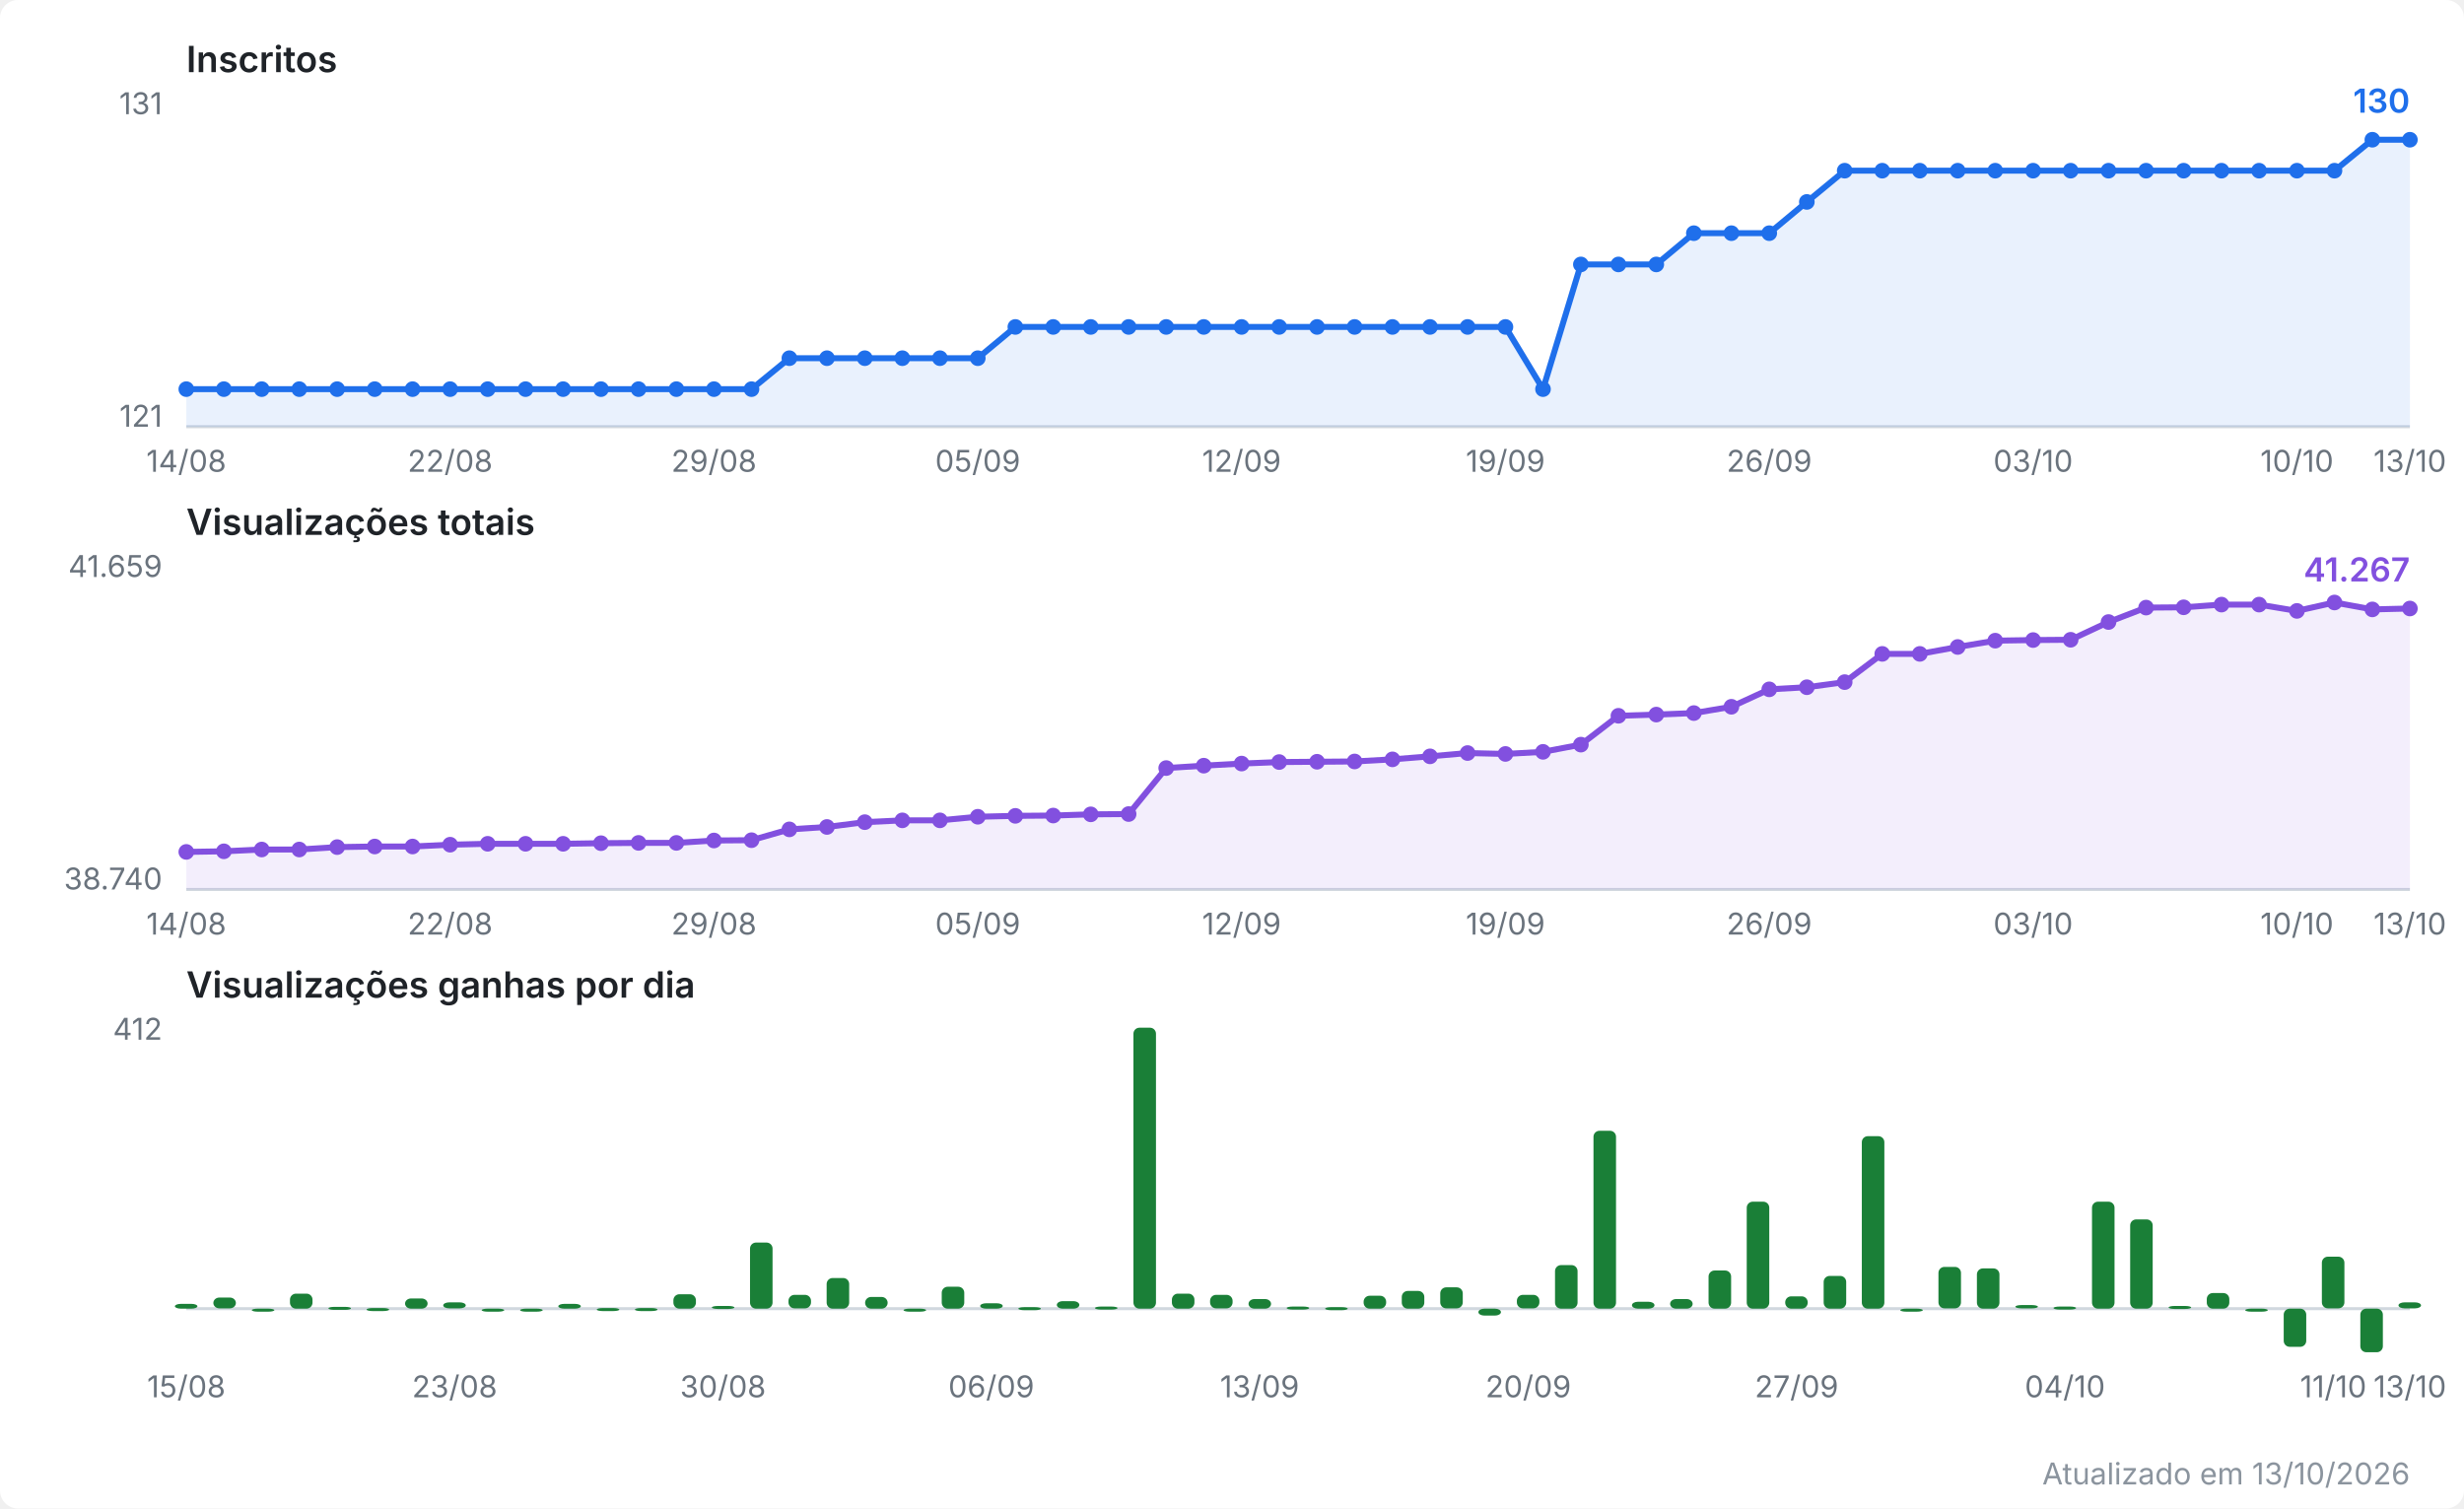
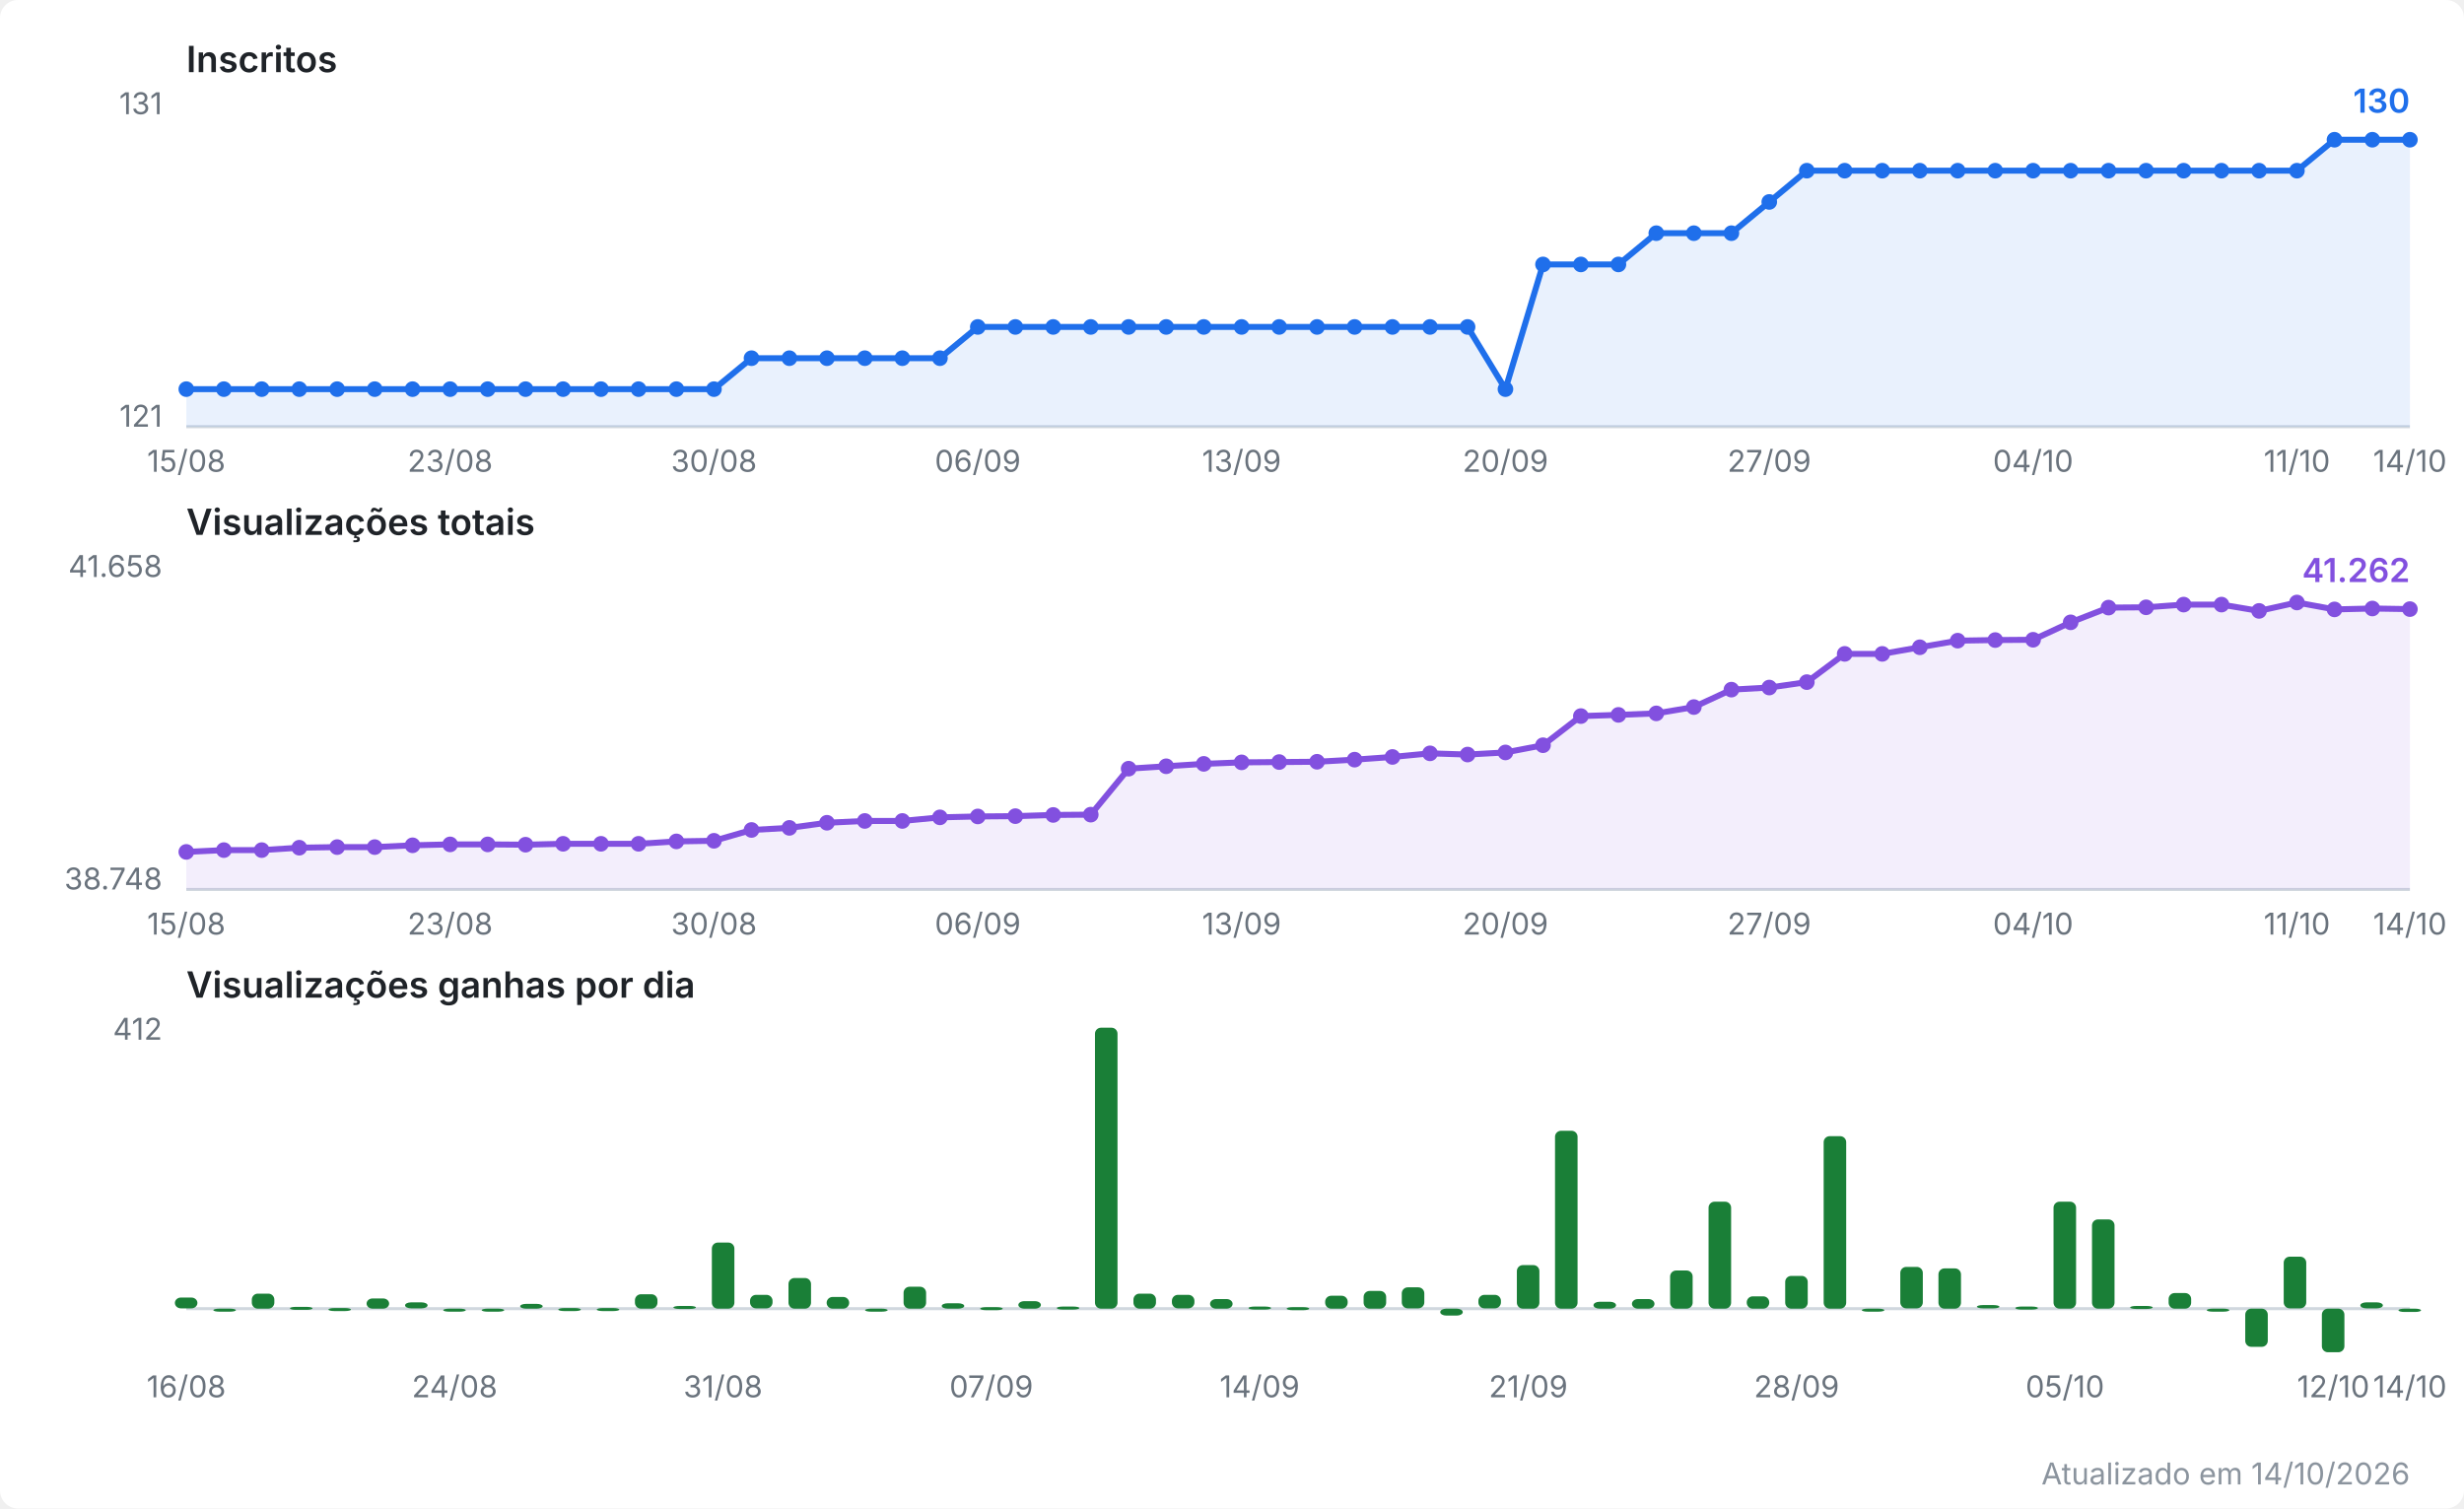
<svg xmlns="http://www.w3.org/2000/svg" viewBox="0 0 820 502" width="820" height="502" role="img" aria-label="Evolução do canal no YouTube">
  <style>
  .fundo { fill: #ffffff; }
  .titulo { font: 600 12px system-ui, -apple-system, Segoe UI, sans-serif; fill: #1f2328; }
  .escala { font: 10px system-ui, -apple-system, Segoe UI, sans-serif; fill: #6a737d; }
  .valor  { font: 600 11px system-ui, -apple-system, Segoe UI, sans-serif; }
  .rodape { font: 10px system-ui, -apple-system, Segoe UI, sans-serif; fill: #8b949e; }
  .eixo { stroke: #d0d7de; stroke-width: 1; }
  .linha { fill: none; stroke-width: 2; stroke-linejoin: round; stroke-linecap: round; }
  .inscritos { stroke: #1f6feb; }
  .inscritos.area { fill: #1f6feb; opacity: 0.10; stroke: none; }
  .inscritos.ponto, .inscritos.valor { fill: #1f6feb; stroke: none; }
  .views { stroke: #8250df; }
  .views.area { fill: #8250df; opacity: 0.10; stroke: none; }
  .views.ponto, .views.valor { fill: #8250df; stroke: none; }
  .barra.ganho { fill: #1a7f37; }
  @media (prefers-color-scheme: dark) {
    .fundo { fill: #0d1117; }
    .titulo { fill: #e6edf3; }
    .escala, .rodape { fill: #8b949e; }
    .eixo { stroke: #30363d; }
    .inscritos { stroke: #58a6ff; }
    .inscritos.area { fill: #58a6ff; }
    .inscritos.ponto, .inscritos.valor { fill: #58a6ff; }
    .views { stroke: #bc8cff; }
    .views.area { fill: #bc8cff; }
    .views.ponto, .views.valor { fill: #bc8cff; }
    .barra.ganho { fill: #3fb950; }
  }
</style>
  <rect class="fundo" width="820" height="502" rx="6" />
  <text class="titulo" x="62" y="24.0">Inscritos</text>
  <line class="eixo" x1="62" y1="142.0" x2="802" y2="142.0" />
  <text class="escala" x="54" y="38.0" text-anchor="end">131</text>
  <text class="escala" x="54" y="142.0" text-anchor="end">121</text>
-   <polygon class="area inscritos" points="62.0,142.0 62.0,129.5 74.5,129.5 87.1,129.5 99.6,129.5 112.2,129.5 124.7,129.5 137.3,129.5 149.8,129.5 162.3,129.5 174.9,129.5 187.4,129.5 200.0,129.5 212.5,129.5 225.1,129.5 237.6,129.5 250.1,129.5 262.7,119.2 275.2,119.2 287.8,119.2 300.3,119.2 312.8,119.2 325.4,119.2 337.9,108.8 350.5,108.8 363.0,108.8 375.6,108.8 388.1,108.8 400.6,108.8 413.2,108.8 425.7,108.8 438.3,108.8 450.8,108.8 463.4,108.8 475.9,108.8 488.4,108.8 501.0,108.8 513.5,129.5 526.1,88.0 538.6,88.0 551.2,88.0 563.7,77.6 576.2,77.6 588.8,77.6 601.3,67.2 613.9,56.8 626.4,56.8 638.9,56.8 651.5,56.8 664.0,56.8 676.6,56.8 689.1,56.8 701.7,56.8 714.2,56.8 726.7,56.8 739.3,56.8 751.8,56.8 764.4,56.8 776.9,56.8 789.5,46.5 802.0,46.5 802.0,142.0" />
-   <polyline class="linha inscritos" points="62.0,129.5 74.5,129.5 87.1,129.5 99.6,129.5 112.2,129.5 124.7,129.5 137.3,129.5 149.8,129.5 162.3,129.5 174.9,129.5 187.4,129.5 200.0,129.5 212.5,129.5 225.1,129.5 237.6,129.5 250.1,129.5 262.7,119.2 275.2,119.2 287.8,119.2 300.3,119.2 312.8,119.2 325.4,119.2 337.9,108.8 350.5,108.8 363.0,108.8 375.6,108.8 388.1,108.8 400.6,108.8 413.2,108.8 425.7,108.8 438.3,108.8 450.8,108.8 463.4,108.8 475.9,108.8 488.4,108.8 501.0,108.8 513.5,129.5 526.1,88.0 538.6,88.0 551.2,88.0 563.7,77.6 576.2,77.6 588.8,77.6 601.3,67.2 613.9,56.8 626.4,56.8 638.9,56.8 651.5,56.8 664.0,56.8 676.6,56.8 689.1,56.8 701.7,56.8 714.2,56.8 726.7,56.8 739.3,56.8 751.8,56.8 764.4,56.8 776.9,56.8 789.5,46.5 802.0,46.5" />
+   <polygon class="area inscritos" points="62.0,142.0 62.0,129.5 74.5,129.5 87.1,129.5 99.6,129.5 112.2,129.5 124.7,129.5 137.3,129.5 149.8,129.5 162.3,129.5 174.9,129.5 187.4,129.5 200.0,129.5 212.5,129.5 225.1,129.5 237.6,129.5 250.1,119.2 262.7,119.2 275.2,119.2 287.8,119.2 300.3,119.2 312.8,119.2 325.4,108.8 337.9,108.8 350.5,108.8 363.0,108.8 375.6,108.8 388.1,108.8 400.6,108.8 413.2,108.8 425.7,108.8 438.3,108.8 450.8,108.8 463.4,108.8 475.9,108.8 488.4,108.8 501.0,129.5 513.5,88.0 526.1,88.0 538.6,88.0 551.2,77.6 563.7,77.6 576.2,77.6 588.8,67.2 601.3,56.8 613.9,56.8 626.4,56.8 638.9,56.8 651.5,56.8 664.0,56.8 676.6,56.8 689.1,56.8 701.7,56.8 714.2,56.8 726.7,56.8 739.3,56.8 751.8,56.8 764.4,56.8 776.9,46.5 789.5,46.5 802.0,46.5 802.0,142.0" />
+   <polyline class="linha inscritos" points="62.0,129.5 74.5,129.5 87.1,129.5 99.6,129.5 112.2,129.5 124.7,129.5 137.3,129.5 149.8,129.5 162.3,129.5 174.9,129.5 187.4,129.5 200.0,129.5 212.5,129.5 225.1,129.5 237.6,129.5 250.1,119.2 262.7,119.2 275.2,119.2 287.8,119.2 300.3,119.2 312.8,119.2 325.4,108.8 337.9,108.8 350.5,108.8 363.0,108.8 375.6,108.8 388.1,108.8 400.6,108.8 413.2,108.8 425.7,108.8 438.3,108.8 450.8,108.8 463.4,108.8 475.9,108.8 488.4,108.8 501.0,129.5 513.5,88.0 526.1,88.0 538.6,88.0 551.2,77.6 563.7,77.6 576.2,77.6 588.8,67.2 601.3,56.8 613.9,56.8 626.4,56.8 638.9,56.8 651.5,56.8 664.0,56.8 676.6,56.8 689.1,56.8 701.7,56.8 714.2,56.8 726.7,56.8 739.3,56.8 751.8,56.8 764.4,56.8 776.9,46.5 789.5,46.5 802.0,46.5" />
  <circle class="ponto inscritos" cx="62.0" cy="129.5" r="2.6" />
  <circle class="ponto inscritos" cx="74.5" cy="129.5" r="2.6" />
  <circle class="ponto inscritos" cx="87.1" cy="129.5" r="2.6" />
  <circle class="ponto inscritos" cx="99.6" cy="129.5" r="2.6" />
  <circle class="ponto inscritos" cx="112.2" cy="129.5" r="2.6" />
  <circle class="ponto inscritos" cx="124.7" cy="129.5" r="2.6" />
  <circle class="ponto inscritos" cx="137.3" cy="129.5" r="2.6" />
  <circle class="ponto inscritos" cx="149.8" cy="129.5" r="2.6" />
  <circle class="ponto inscritos" cx="162.3" cy="129.5" r="2.6" />
  <circle class="ponto inscritos" cx="174.9" cy="129.5" r="2.6" />
  <circle class="ponto inscritos" cx="187.4" cy="129.5" r="2.6" />
  <circle class="ponto inscritos" cx="200.0" cy="129.5" r="2.6" />
  <circle class="ponto inscritos" cx="212.5" cy="129.5" r="2.6" />
  <circle class="ponto inscritos" cx="225.1" cy="129.5" r="2.6" />
  <circle class="ponto inscritos" cx="237.6" cy="129.5" r="2.6" />
-   <circle class="ponto inscritos" cx="250.1" cy="129.5" r="2.6" />
+   <circle class="ponto inscritos" cx="250.1" cy="119.2" r="2.6" />
  <circle class="ponto inscritos" cx="262.7" cy="119.2" r="2.6" />
  <circle class="ponto inscritos" cx="275.2" cy="119.2" r="2.6" />
  <circle class="ponto inscritos" cx="287.8" cy="119.2" r="2.6" />
  <circle class="ponto inscritos" cx="300.3" cy="119.2" r="2.6" />
  <circle class="ponto inscritos" cx="312.8" cy="119.2" r="2.6" />
-   <circle class="ponto inscritos" cx="325.4" cy="119.2" r="2.6" />
+   <circle class="ponto inscritos" cx="325.4" cy="108.8" r="2.6" />
  <circle class="ponto inscritos" cx="337.9" cy="108.8" r="2.6" />
  <circle class="ponto inscritos" cx="350.5" cy="108.8" r="2.6" />
  <circle class="ponto inscritos" cx="363.0" cy="108.8" r="2.6" />
  <circle class="ponto inscritos" cx="375.6" cy="108.8" r="2.6" />
  <circle class="ponto inscritos" cx="388.1" cy="108.8" r="2.6" />
  <circle class="ponto inscritos" cx="400.6" cy="108.8" r="2.6" />
  <circle class="ponto inscritos" cx="413.2" cy="108.8" r="2.6" />
  <circle class="ponto inscritos" cx="425.7" cy="108.8" r="2.6" />
  <circle class="ponto inscritos" cx="438.3" cy="108.8" r="2.6" />
  <circle class="ponto inscritos" cx="450.8" cy="108.8" r="2.6" />
  <circle class="ponto inscritos" cx="463.4" cy="108.8" r="2.6" />
  <circle class="ponto inscritos" cx="475.9" cy="108.8" r="2.6" />
  <circle class="ponto inscritos" cx="488.4" cy="108.8" r="2.6" />
-   <circle class="ponto inscritos" cx="501.0" cy="108.8" r="2.6" />
-   <circle class="ponto inscritos" cx="513.5" cy="129.5" r="2.6" />
+   <circle class="ponto inscritos" cx="501.0" cy="129.5" r="2.6" />
+   <circle class="ponto inscritos" cx="513.5" cy="88.0" r="2.6" />
  <circle class="ponto inscritos" cx="526.1" cy="88.0" r="2.6" />
  <circle class="ponto inscritos" cx="538.6" cy="88.0" r="2.6" />
-   <circle class="ponto inscritos" cx="551.2" cy="88.0" r="2.6" />
+   <circle class="ponto inscritos" cx="551.2" cy="77.6" r="2.6" />
  <circle class="ponto inscritos" cx="563.7" cy="77.6" r="2.6" />
  <circle class="ponto inscritos" cx="576.2" cy="77.6" r="2.6" />
-   <circle class="ponto inscritos" cx="588.8" cy="77.6" r="2.6" />
-   <circle class="ponto inscritos" cx="601.3" cy="67.2" r="2.6" />
+   <circle class="ponto inscritos" cx="588.8" cy="67.2" r="2.6" />
+   <circle class="ponto inscritos" cx="601.3" cy="56.8" r="2.6" />
  <circle class="ponto inscritos" cx="613.9" cy="56.8" r="2.6" />
  <circle class="ponto inscritos" cx="626.4" cy="56.8" r="2.6" />
  <circle class="ponto inscritos" cx="638.9" cy="56.8" r="2.6" />
  <circle class="ponto inscritos" cx="651.5" cy="56.8" r="2.6" />
  <circle class="ponto inscritos" cx="664.0" cy="56.8" r="2.6" />
  <circle class="ponto inscritos" cx="676.6" cy="56.8" r="2.6" />
  <circle class="ponto inscritos" cx="689.1" cy="56.8" r="2.6" />
  <circle class="ponto inscritos" cx="701.7" cy="56.8" r="2.6" />
  <circle class="ponto inscritos" cx="714.2" cy="56.8" r="2.6" />
  <circle class="ponto inscritos" cx="726.7" cy="56.8" r="2.6" />
  <circle class="ponto inscritos" cx="739.3" cy="56.8" r="2.6" />
  <circle class="ponto inscritos" cx="751.8" cy="56.8" r="2.6" />
  <circle class="ponto inscritos" cx="764.4" cy="56.8" r="2.6" />
-   <circle class="ponto inscritos" cx="776.9" cy="56.8" r="2.6" />
+   <circle class="ponto inscritos" cx="776.9" cy="46.5" r="2.6" />
  <circle class="ponto inscritos" cx="789.5" cy="46.5" r="2.6" />
  <circle class="ponto inscritos" cx="802.0" cy="46.5" r="2.6" />
  <text class="valor inscritos" x="802.0" y="37.5" text-anchor="end">130</text>
-   <text class="escala" x="62.0" y="157.0" text-anchor="middle">14/08</text>
-   <text class="escala" x="149.8" y="157.0" text-anchor="middle">22/08</text>
-   <text class="escala" x="237.6" y="157.0" text-anchor="middle">29/08</text>
-   <text class="escala" x="325.4" y="157.0" text-anchor="middle">05/09</text>
-   <text class="escala" x="413.2" y="157.0" text-anchor="middle">12/09</text>
-   <text class="escala" x="501.0" y="157.0" text-anchor="middle">19/09</text>
-   <text class="escala" x="588.8" y="157.0" text-anchor="middle">26/09</text>
-   <text class="escala" x="676.6" y="157.0" text-anchor="middle">03/10</text>
-   <text class="escala" x="764.4" y="157.0" text-anchor="middle">10/10</text>
-   <text class="escala" x="802.0" y="157.0" text-anchor="middle">13/10</text>
+   <text class="escala" x="62.0" y="157.0" text-anchor="middle">15/08</text>
+   <text class="escala" x="149.8" y="157.0" text-anchor="middle">23/08</text>
+   <text class="escala" x="237.6" y="157.0" text-anchor="middle">30/08</text>
+   <text class="escala" x="325.4" y="157.0" text-anchor="middle">06/09</text>
+   <text class="escala" x="413.2" y="157.0" text-anchor="middle">13/09</text>
+   <text class="escala" x="501.0" y="157.0" text-anchor="middle">20/09</text>
+   <text class="escala" x="588.8" y="157.0" text-anchor="middle">27/09</text>
+   <text class="escala" x="676.6" y="157.0" text-anchor="middle">04/10</text>
+   <text class="escala" x="764.4" y="157.0" text-anchor="middle">11/10</text>
+   <text class="escala" x="802.0" y="157.0" text-anchor="middle">14/10</text>
  <text class="titulo" x="62" y="178.0">Visualizações totais</text>
  <line class="eixo" x1="62" y1="296.0" x2="802" y2="296.0" />
-   <text class="escala" x="54" y="192.0" text-anchor="end">41.659</text>
-   <text class="escala" x="54" y="296.0" text-anchor="end">38.740</text>
-   <polygon class="area views" points="62.0,296.0 62.0,283.5 74.5,283.3 87.1,282.7 99.6,282.7 112.2,281.9 124.7,281.7 137.3,281.7 149.8,281.1 162.3,280.8 174.9,280.8 187.4,280.8 200.0,280.6 212.5,280.5 225.1,280.5 237.6,279.7 250.1,279.6 262.7,276.0 275.2,275.2 287.8,273.6 300.3,273.0 312.8,273.0 325.4,271.8 337.9,271.5 350.5,271.4 363.0,271.0 375.6,270.9 388.1,255.6 400.6,254.8 413.2,254.1 425.7,253.6 438.3,253.5 450.8,253.4 463.4,252.7 475.9,251.7 488.4,250.6 501.0,250.9 513.5,250.2 526.1,247.8 538.6,238.2 551.2,237.8 563.7,237.3 576.2,235.2 588.8,229.4 601.3,228.7 613.9,227.0 626.4,217.6 638.9,217.6 651.5,215.3 664.0,213.2 676.6,213.0 689.1,212.9 701.7,207.0 714.2,202.2 726.7,202.1 739.3,201.2 751.8,201.2 764.4,203.3 776.9,200.5 789.5,202.8 802.0,202.5 802.0,296.0" />
-   <polyline class="linha views" points="62.0,283.5 74.5,283.3 87.1,282.7 99.6,282.7 112.2,281.9 124.7,281.7 137.3,281.7 149.8,281.1 162.3,280.8 174.9,280.8 187.4,280.8 200.0,280.6 212.5,280.5 225.1,280.5 237.6,279.7 250.1,279.6 262.7,276.0 275.2,275.2 287.8,273.6 300.3,273.0 312.8,273.0 325.4,271.8 337.9,271.5 350.5,271.4 363.0,271.0 375.6,270.9 388.1,255.6 400.6,254.8 413.2,254.1 425.7,253.6 438.3,253.5 450.8,253.4 463.4,252.7 475.9,251.7 488.4,250.6 501.0,250.9 513.5,250.2 526.1,247.8 538.6,238.2 551.2,237.8 563.7,237.3 576.2,235.2 588.8,229.4 601.3,228.7 613.9,227.0 626.4,217.6 638.9,217.6 651.5,215.3 664.0,213.2 676.6,213.0 689.1,212.9 701.7,207.0 714.2,202.2 726.7,202.1 739.3,201.2 751.8,201.2 764.4,203.3 776.9,200.5 789.5,202.8 802.0,202.5" />
+   <text class="escala" x="54" y="192.0" text-anchor="end">41.658</text>
+   <text class="escala" x="54" y="296.0" text-anchor="end">38.748</text>
+   <polygon class="area views" points="62.0,296.0 62.0,283.5 74.5,282.9 87.1,282.9 99.6,282.1 112.2,281.9 124.7,281.9 137.3,281.3 149.8,281.0 162.3,281.0 174.9,281.1 187.4,280.8 200.0,280.8 212.5,280.8 225.1,280.0 237.6,279.8 250.1,276.2 262.7,275.5 275.2,273.8 287.8,273.2 300.3,273.2 312.8,272.0 325.4,271.7 337.9,271.6 350.5,271.2 363.0,271.1 375.6,255.8 388.1,255.0 400.6,254.2 413.2,253.7 425.7,253.6 438.3,253.5 450.8,252.8 463.4,251.9 475.9,250.7 488.4,251.1 501.0,250.4 513.5,248.0 526.1,238.3 538.6,237.9 551.2,237.4 563.7,235.3 576.2,229.5 588.8,228.8 601.3,227.0 613.9,217.6 626.4,217.6 638.9,215.4 651.5,213.2 664.0,213.0 676.6,212.9 689.1,207.1 701.7,202.2 714.2,202.1 726.7,201.2 739.3,201.2 751.8,203.3 764.4,200.5 776.9,202.8 789.5,202.5 802.0,202.7 802.0,296.0" />
+   <polyline class="linha views" points="62.0,283.5 74.5,282.9 87.1,282.9 99.6,282.1 112.2,281.9 124.7,281.9 137.3,281.3 149.8,281.0 162.3,281.0 174.9,281.1 187.4,280.8 200.0,280.8 212.5,280.8 225.1,280.0 237.6,279.8 250.1,276.2 262.7,275.5 275.2,273.8 287.8,273.2 300.3,273.2 312.8,272.0 325.4,271.7 337.9,271.6 350.5,271.2 363.0,271.1 375.6,255.8 388.1,255.0 400.6,254.2 413.2,253.7 425.7,253.6 438.3,253.5 450.8,252.8 463.4,251.9 475.9,250.7 488.4,251.1 501.0,250.4 513.5,248.0 526.1,238.3 538.6,237.9 551.2,237.4 563.7,235.3 576.2,229.5 588.8,228.8 601.3,227.0 613.9,217.6 626.4,217.6 638.9,215.4 651.5,213.2 664.0,213.0 676.6,212.9 689.1,207.1 701.7,202.2 714.2,202.1 726.7,201.2 739.3,201.2 751.8,203.3 764.4,200.5 776.9,202.8 789.5,202.5 802.0,202.7" />
  <circle class="ponto views" cx="62.0" cy="283.5" r="2.6" />
-   <circle class="ponto views" cx="74.5" cy="283.3" r="2.6" />
-   <circle class="ponto views" cx="87.1" cy="282.7" r="2.6" />
-   <circle class="ponto views" cx="99.6" cy="282.7" r="2.6" />
+   <circle class="ponto views" cx="74.5" cy="282.9" r="2.6" />
+   <circle class="ponto views" cx="87.1" cy="282.9" r="2.6" />
+   <circle class="ponto views" cx="99.6" cy="282.1" r="2.6" />
  <circle class="ponto views" cx="112.2" cy="281.9" r="2.6" />
-   <circle class="ponto views" cx="124.7" cy="281.7" r="2.6" />
-   <circle class="ponto views" cx="137.3" cy="281.7" r="2.6" />
-   <circle class="ponto views" cx="149.8" cy="281.1" r="2.6" />
-   <circle class="ponto views" cx="162.3" cy="280.8" r="2.6" />
-   <circle class="ponto views" cx="174.9" cy="280.8" r="2.6" />
+   <circle class="ponto views" cx="124.7" cy="281.9" r="2.6" />
+   <circle class="ponto views" cx="137.3" cy="281.3" r="2.6" />
+   <circle class="ponto views" cx="149.8" cy="281.0" r="2.6" />
+   <circle class="ponto views" cx="162.3" cy="281.0" r="2.6" />
+   <circle class="ponto views" cx="174.9" cy="281.1" r="2.6" />
  <circle class="ponto views" cx="187.4" cy="280.8" r="2.6" />
-   <circle class="ponto views" cx="200.0" cy="280.6" r="2.6" />
-   <circle class="ponto views" cx="212.5" cy="280.5" r="2.6" />
-   <circle class="ponto views" cx="225.1" cy="280.5" r="2.6" />
-   <circle class="ponto views" cx="237.6" cy="279.7" r="2.6" />
-   <circle class="ponto views" cx="250.1" cy="279.6" r="2.6" />
-   <circle class="ponto views" cx="262.7" cy="276.0" r="2.6" />
-   <circle class="ponto views" cx="275.2" cy="275.2" r="2.6" />
-   <circle class="ponto views" cx="287.8" cy="273.6" r="2.6" />
-   <circle class="ponto views" cx="300.3" cy="273.0" r="2.6" />
-   <circle class="ponto views" cx="312.8" cy="273.0" r="2.6" />
-   <circle class="ponto views" cx="325.4" cy="271.8" r="2.6" />
-   <circle class="ponto views" cx="337.9" cy="271.5" r="2.6" />
-   <circle class="ponto views" cx="350.5" cy="271.4" r="2.6" />
-   <circle class="ponto views" cx="363.0" cy="271.0" r="2.6" />
-   <circle class="ponto views" cx="375.6" cy="270.9" r="2.6" />
-   <circle class="ponto views" cx="388.1" cy="255.6" r="2.6" />
-   <circle class="ponto views" cx="400.6" cy="254.8" r="2.6" />
-   <circle class="ponto views" cx="413.2" cy="254.1" r="2.6" />
+   <circle class="ponto views" cx="200.0" cy="280.8" r="2.6" />
+   <circle class="ponto views" cx="212.5" cy="280.8" r="2.6" />
+   <circle class="ponto views" cx="225.1" cy="280.0" r="2.6" />
+   <circle class="ponto views" cx="237.6" cy="279.8" r="2.6" />
+   <circle class="ponto views" cx="250.1" cy="276.2" r="2.6" />
+   <circle class="ponto views" cx="262.7" cy="275.5" r="2.6" />
+   <circle class="ponto views" cx="275.2" cy="273.8" r="2.6" />
+   <circle class="ponto views" cx="287.8" cy="273.2" r="2.6" />
+   <circle class="ponto views" cx="300.3" cy="273.2" r="2.6" />
+   <circle class="ponto views" cx="312.8" cy="272.0" r="2.6" />
+   <circle class="ponto views" cx="325.4" cy="271.7" r="2.6" />
+   <circle class="ponto views" cx="337.9" cy="271.6" r="2.6" />
+   <circle class="ponto views" cx="350.5" cy="271.2" r="2.6" />
+   <circle class="ponto views" cx="363.0" cy="271.1" r="2.6" />
+   <circle class="ponto views" cx="375.6" cy="255.8" r="2.6" />
+   <circle class="ponto views" cx="388.1" cy="255.0" r="2.6" />
+   <circle class="ponto views" cx="400.6" cy="254.2" r="2.6" />
+   <circle class="ponto views" cx="413.2" cy="253.7" r="2.6" />
  <circle class="ponto views" cx="425.7" cy="253.6" r="2.6" />
  <circle class="ponto views" cx="438.3" cy="253.5" r="2.6" />
-   <circle class="ponto views" cx="450.8" cy="253.4" r="2.6" />
-   <circle class="ponto views" cx="463.4" cy="252.7" r="2.6" />
-   <circle class="ponto views" cx="475.9" cy="251.7" r="2.6" />
-   <circle class="ponto views" cx="488.4" cy="250.6" r="2.6" />
-   <circle class="ponto views" cx="501.0" cy="250.9" r="2.6" />
-   <circle class="ponto views" cx="513.5" cy="250.2" r="2.6" />
-   <circle class="ponto views" cx="526.1" cy="247.8" r="2.6" />
-   <circle class="ponto views" cx="538.6" cy="238.2" r="2.6" />
-   <circle class="ponto views" cx="551.2" cy="237.8" r="2.6" />
-   <circle class="ponto views" cx="563.7" cy="237.3" r="2.6" />
-   <circle class="ponto views" cx="576.2" cy="235.2" r="2.6" />
-   <circle class="ponto views" cx="588.8" cy="229.4" r="2.6" />
-   <circle class="ponto views" cx="601.3" cy="228.7" r="2.6" />
-   <circle class="ponto views" cx="613.9" cy="227.0" r="2.6" />
+   <circle class="ponto views" cx="450.8" cy="252.8" r="2.6" />
+   <circle class="ponto views" cx="463.4" cy="251.9" r="2.6" />
+   <circle class="ponto views" cx="475.9" cy="250.7" r="2.6" />
+   <circle class="ponto views" cx="488.4" cy="251.1" r="2.6" />
+   <circle class="ponto views" cx="501.0" cy="250.4" r="2.6" />
+   <circle class="ponto views" cx="513.5" cy="248.0" r="2.6" />
+   <circle class="ponto views" cx="526.1" cy="238.3" r="2.6" />
+   <circle class="ponto views" cx="538.6" cy="237.9" r="2.6" />
+   <circle class="ponto views" cx="551.2" cy="237.4" r="2.6" />
+   <circle class="ponto views" cx="563.7" cy="235.3" r="2.6" />
+   <circle class="ponto views" cx="576.2" cy="229.5" r="2.6" />
+   <circle class="ponto views" cx="588.8" cy="228.8" r="2.6" />
+   <circle class="ponto views" cx="601.3" cy="227.0" r="2.6" />
+   <circle class="ponto views" cx="613.9" cy="217.6" r="2.6" />
  <circle class="ponto views" cx="626.4" cy="217.6" r="2.6" />
-   <circle class="ponto views" cx="638.9" cy="217.6" r="2.6" />
-   <circle class="ponto views" cx="651.5" cy="215.3" r="2.6" />
-   <circle class="ponto views" cx="664.0" cy="213.2" r="2.6" />
-   <circle class="ponto views" cx="676.6" cy="213.0" r="2.6" />
-   <circle class="ponto views" cx="689.1" cy="212.9" r="2.6" />
-   <circle class="ponto views" cx="701.7" cy="207.0" r="2.6" />
-   <circle class="ponto views" cx="714.2" cy="202.2" r="2.6" />
-   <circle class="ponto views" cx="726.7" cy="202.1" r="2.6" />
+   <circle class="ponto views" cx="638.9" cy="215.4" r="2.6" />
+   <circle class="ponto views" cx="651.5" cy="213.2" r="2.6" />
+   <circle class="ponto views" cx="664.0" cy="213.0" r="2.6" />
+   <circle class="ponto views" cx="676.6" cy="212.9" r="2.6" />
+   <circle class="ponto views" cx="689.1" cy="207.1" r="2.6" />
+   <circle class="ponto views" cx="701.7" cy="202.2" r="2.6" />
+   <circle class="ponto views" cx="714.2" cy="202.1" r="2.6" />
+   <circle class="ponto views" cx="726.7" cy="201.2" r="2.6" />
  <circle class="ponto views" cx="739.3" cy="201.2" r="2.6" />
-   <circle class="ponto views" cx="751.8" cy="201.2" r="2.6" />
-   <circle class="ponto views" cx="764.4" cy="203.3" r="2.6" />
-   <circle class="ponto views" cx="776.9" cy="200.5" r="2.6" />
-   <circle class="ponto views" cx="789.5" cy="202.8" r="2.6" />
-   <circle class="ponto views" cx="802.0" cy="202.5" r="2.6" />
-   <text class="valor views" x="802.0" y="193.5" text-anchor="end">41.267</text>
-   <text class="escala" x="62.0" y="311.0" text-anchor="middle">14/08</text>
-   <text class="escala" x="149.8" y="311.0" text-anchor="middle">22/08</text>
-   <text class="escala" x="237.6" y="311.0" text-anchor="middle">29/08</text>
-   <text class="escala" x="325.4" y="311.0" text-anchor="middle">05/09</text>
-   <text class="escala" x="413.2" y="311.0" text-anchor="middle">12/09</text>
-   <text class="escala" x="501.0" y="311.0" text-anchor="middle">19/09</text>
-   <text class="escala" x="588.8" y="311.0" text-anchor="middle">26/09</text>
-   <text class="escala" x="676.6" y="311.0" text-anchor="middle">03/10</text>
-   <text class="escala" x="764.4" y="311.0" text-anchor="middle">10/10</text>
-   <text class="escala" x="802.0" y="311.0" text-anchor="middle">13/10</text>
+   <circle class="ponto views" cx="751.8" cy="203.3" r="2.6" />
+   <circle class="ponto views" cx="764.4" cy="200.5" r="2.6" />
+   <circle class="ponto views" cx="776.9" cy="202.8" r="2.6" />
+   <circle class="ponto views" cx="789.5" cy="202.5" r="2.6" />
+   <circle class="ponto views" cx="802.0" cy="202.7" r="2.6" />
+   <text class="valor views" x="802.0" y="193.7" text-anchor="end">41.262</text>
+   <text class="escala" x="62.0" y="311.0" text-anchor="middle">15/08</text>
+   <text class="escala" x="149.8" y="311.0" text-anchor="middle">23/08</text>
+   <text class="escala" x="237.6" y="311.0" text-anchor="middle">30/08</text>
+   <text class="escala" x="325.4" y="311.0" text-anchor="middle">06/09</text>
+   <text class="escala" x="413.2" y="311.0" text-anchor="middle">13/09</text>
+   <text class="escala" x="501.0" y="311.0" text-anchor="middle">20/09</text>
+   <text class="escala" x="588.8" y="311.0" text-anchor="middle">27/09</text>
+   <text class="escala" x="676.6" y="311.0" text-anchor="middle">04/10</text>
+   <text class="escala" x="764.4" y="311.0" text-anchor="middle">11/10</text>
+   <text class="escala" x="802.0" y="311.0" text-anchor="middle">14/10</text>
  <text class="titulo" x="62" y="332.0">Visualizações ganhas por dia</text>
  <line class="eixo" x1="62" y1="435.5" x2="802" y2="435.5" />
  <text class="escala" x="54" y="346.0" text-anchor="end">412</text>
-   <rect class="barra ganho" x="58.2" y="433.9" width="7.5" height="1.6" rx="2" />
-   <rect class="barra ganho" x="71.0" y="431.8" width="7.5" height="3.6" rx="2" />
-   <rect class="barra ganho" x="83.8" y="435.5" width="7.5" height="1.0" rx="2" />
-   <rect class="barra ganho" x="96.5" y="430.5" width="7.5" height="5.0" rx="2" />
-   <rect class="barra ganho" x="109.3" y="434.9" width="7.5" height="1.0" rx="2" />
-   <rect class="barra ganho" x="122.0" y="435.3" width="7.5" height="1.0" rx="2" />
-   <rect class="barra ganho" x="134.8" y="432.1" width="7.5" height="3.4" rx="2" />
-   <rect class="barra ganho" x="147.5" y="433.4" width="7.5" height="2.0" rx="2" />
+   <rect class="barra ganho" x="58.2" y="431.8" width="7.5" height="3.6" rx="2" />
+   <rect class="barra ganho" x="71.0" y="435.5" width="7.5" height="1.0" rx="2" />
+   <rect class="barra ganho" x="83.8" y="430.5" width="7.5" height="5.0" rx="2" />
+   <rect class="barra ganho" x="96.5" y="434.9" width="7.5" height="1.0" rx="2" />
+   <rect class="barra ganho" x="109.3" y="435.3" width="7.5" height="1.0" rx="2" />
+   <rect class="barra ganho" x="122.0" y="432.1" width="7.5" height="3.4" rx="2" />
+   <rect class="barra ganho" x="134.8" y="433.4" width="7.5" height="2.0" rx="2" />
+   <rect class="barra ganho" x="147.5" y="435.5" width="7.5" height="1.0" rx="2" />
  <rect class="barra ganho" x="160.3" y="435.5" width="7.5" height="1.0" rx="2" />
-   <rect class="barra ganho" x="173.1" y="435.5" width="7.5" height="1.0" rx="2" />
-   <rect class="barra ganho" x="185.8" y="433.9" width="7.5" height="1.6" rx="2" />
+   <rect class="barra ganho" x="173.1" y="433.9" width="7.5" height="1.6" rx="2" />
+   <rect class="barra ganho" x="185.8" y="435.3" width="7.5" height="1.0" rx="2" />
  <rect class="barra ganho" x="198.6" y="435.3" width="7.5" height="1.0" rx="2" />
-   <rect class="barra ganho" x="211.3" y="435.3" width="7.5" height="1.0" rx="2" />
-   <rect class="barra ganho" x="224.1" y="430.7" width="7.5" height="4.8" rx="2" />
-   <rect class="barra ganho" x="236.9" y="434.6" width="7.5" height="1.0" rx="2" />
-   <rect class="barra ganho" x="249.6" y="413.5" width="7.5" height="22.0" rx="2" />
-   <rect class="barra ganho" x="262.4" y="430.9" width="7.5" height="4.5" rx="2" />
-   <rect class="barra ganho" x="275.1" y="425.3" width="7.5" height="10.2" rx="2" />
-   <rect class="barra ganho" x="287.9" y="431.6" width="7.5" height="3.9" rx="2" />
-   <rect class="barra ganho" x="300.7" y="435.5" width="7.5" height="1.0" rx="2" />
-   <rect class="barra ganho" x="313.4" y="428.2" width="7.5" height="7.3" rx="2" />
-   <rect class="barra ganho" x="326.2" y="433.7" width="7.5" height="1.8" rx="2" />
-   <rect class="barra ganho" x="338.9" y="435.0" width="7.5" height="1.0" rx="2" />
-   <rect class="barra ganho" x="351.7" y="433.0" width="7.5" height="2.5" rx="2" />
-   <rect class="barra ganho" x="364.4" y="434.8" width="7.5" height="1.0" rx="2" />
-   <rect class="barra ganho" x="377.2" y="342.0" width="7.5" height="93.5" rx="2" />
-   <rect class="barra ganho" x="390.0" y="430.5" width="7.5" height="5.0" rx="2" />
-   <rect class="barra ganho" x="402.7" y="430.9" width="7.5" height="4.5" rx="2" />
-   <rect class="barra ganho" x="415.5" y="432.3" width="7.5" height="3.2" rx="2" />
-   <rect class="barra ganho" x="428.2" y="434.8" width="7.5" height="1.0" rx="2" />
-   <rect class="barra ganho" x="441.0" y="435.0" width="7.5" height="1.0" rx="2" />
-   <rect class="barra ganho" x="453.8" y="431.2" width="7.5" height="4.3" rx="2" />
-   <rect class="barra ganho" x="466.5" y="429.6" width="7.5" height="5.9" rx="2" />
-   <rect class="barra ganho" x="479.3" y="428.4" width="7.5" height="7.0" rx="2" />
-   <rect class="barra ganho" x="492.0" y="435.5" width="7.5" height="2.3" rx="2" />
-   <rect class="barra ganho" x="504.8" y="430.9" width="7.5" height="4.5" rx="2" />
-   <rect class="barra ganho" x="517.5" y="421.0" width="7.5" height="14.5" rx="2" />
-   <rect class="barra ganho" x="530.3" y="376.3" width="7.5" height="59.2" rx="2" />
-   <rect class="barra ganho" x="543.1" y="433.2" width="7.5" height="2.3" rx="2" />
-   <rect class="barra ganho" x="555.8" y="432.3" width="7.5" height="3.2" rx="2" />
-   <rect class="barra ganho" x="568.6" y="422.8" width="7.5" height="12.7" rx="2" />
-   <rect class="barra ganho" x="581.3" y="399.9" width="7.5" height="35.6" rx="2" />
-   <rect class="barra ganho" x="594.1" y="431.4" width="7.5" height="4.1" rx="2" />
-   <rect class="barra ganho" x="606.9" y="424.6" width="7.5" height="10.9" rx="2" />
-   <rect class="barra ganho" x="619.6" y="378.1" width="7.5" height="57.4" rx="2" />
-   <rect class="barra ganho" x="632.4" y="435.5" width="7.5" height="1.0" rx="2" />
-   <rect class="barra ganho" x="645.1" y="421.6" width="7.5" height="13.8" rx="2" />
-   <rect class="barra ganho" x="657.9" y="422.1" width="7.5" height="13.4" rx="2" />
-   <rect class="barra ganho" x="670.7" y="434.3" width="7.5" height="1.1" rx="2" />
-   <rect class="barra ganho" x="683.4" y="434.8" width="7.5" height="1.0" rx="2" />
-   <rect class="barra ganho" x="696.2" y="399.9" width="7.5" height="35.6" rx="2" />
-   <rect class="barra ganho" x="708.9" y="405.8" width="7.5" height="29.7" rx="2" />
-   <rect class="barra ganho" x="721.7" y="434.6" width="7.5" height="1.0" rx="2" />
-   <rect class="barra ganho" x="734.4" y="430.3" width="7.5" height="5.2" rx="2" />
-   <rect class="barra ganho" x="747.2" y="435.5" width="7.5" height="1.0" rx="2" />
-   <rect class="barra ganho" x="760.0" y="435.5" width="7.5" height="12.7" rx="2" />
-   <rect class="barra ganho" x="772.7" y="418.2" width="7.5" height="17.2" rx="2" />
-   <rect class="barra ganho" x="785.5" y="435.5" width="7.5" height="14.5" rx="2" />
-   <rect class="barra ganho" x="798.2" y="433.4" width="7.5" height="2.0" rx="2" />
-   <text class="escala" x="62.0" y="465.0" text-anchor="middle">15/08</text>
-   <text class="escala" x="151.3" y="465.0" text-anchor="middle">23/08</text>
-   <text class="escala" x="240.6" y="465.0" text-anchor="middle">30/08</text>
-   <text class="escala" x="329.9" y="465.0" text-anchor="middle">06/09</text>
-   <text class="escala" x="419.2" y="465.0" text-anchor="middle">13/09</text>
-   <text class="escala" x="508.6" y="465.0" text-anchor="middle">20/09</text>
-   <text class="escala" x="597.9" y="465.0" text-anchor="middle">27/09</text>
-   <text class="escala" x="687.2" y="465.0" text-anchor="middle">04/10</text>
-   <text class="escala" x="776.5" y="465.0" text-anchor="middle">11/10</text>
-   <text class="escala" x="802.0" y="465.0" text-anchor="middle">13/10</text>
-   <text class="rodape" x="802" y="494" text-anchor="end">Atualizado em 13/10/2026</text>
+   <rect class="barra ganho" x="211.3" y="430.7" width="7.5" height="4.8" rx="2" />
+   <rect class="barra ganho" x="224.1" y="434.6" width="7.5" height="1.0" rx="2" />
+   <rect class="barra ganho" x="236.9" y="413.5" width="7.5" height="22.0" rx="2" />
+   <rect class="barra ganho" x="249.6" y="430.9" width="7.5" height="4.5" rx="2" />
+   <rect class="barra ganho" x="262.4" y="425.3" width="7.5" height="10.2" rx="2" />
+   <rect class="barra ganho" x="275.1" y="431.6" width="7.5" height="3.9" rx="2" />
+   <rect class="barra ganho" x="287.9" y="435.5" width="7.5" height="1.0" rx="2" />
+   <rect class="barra ganho" x="300.7" y="428.2" width="7.5" height="7.3" rx="2" />
+   <rect class="barra ganho" x="313.4" y="433.7" width="7.5" height="1.8" rx="2" />
+   <rect class="barra ganho" x="326.2" y="435.0" width="7.5" height="1.0" rx="2" />
+   <rect class="barra ganho" x="338.9" y="433.0" width="7.5" height="2.5" rx="2" />
+   <rect class="barra ganho" x="351.7" y="434.8" width="7.5" height="1.0" rx="2" />
+   <rect class="barra ganho" x="364.4" y="342.0" width="7.5" height="93.5" rx="2" />
+   <rect class="barra ganho" x="377.2" y="430.5" width="7.5" height="5.0" rx="2" />
+   <rect class="barra ganho" x="390.0" y="430.9" width="7.5" height="4.5" rx="2" />
+   <rect class="barra ganho" x="402.7" y="432.3" width="7.5" height="3.2" rx="2" />
+   <rect class="barra ganho" x="415.5" y="434.8" width="7.5" height="1.0" rx="2" />
+   <rect class="barra ganho" x="428.2" y="435.0" width="7.5" height="1.0" rx="2" />
+   <rect class="barra ganho" x="441.0" y="431.2" width="7.5" height="4.3" rx="2" />
+   <rect class="barra ganho" x="453.8" y="429.6" width="7.5" height="5.9" rx="2" />
+   <rect class="barra ganho" x="466.5" y="428.4" width="7.5" height="7.0" rx="2" />
+   <rect class="barra ganho" x="479.3" y="435.5" width="7.5" height="2.3" rx="2" />
+   <rect class="barra ganho" x="492.0" y="430.9" width="7.5" height="4.5" rx="2" />
+   <rect class="barra ganho" x="504.8" y="421.0" width="7.5" height="14.5" rx="2" />
+   <rect class="barra ganho" x="517.5" y="376.3" width="7.5" height="59.2" rx="2" />
+   <rect class="barra ganho" x="530.3" y="433.2" width="7.5" height="2.3" rx="2" />
+   <rect class="barra ganho" x="543.1" y="432.3" width="7.5" height="3.2" rx="2" />
+   <rect class="barra ganho" x="555.8" y="422.8" width="7.5" height="12.7" rx="2" />
+   <rect class="barra ganho" x="568.6" y="399.9" width="7.5" height="35.6" rx="2" />
+   <rect class="barra ganho" x="581.3" y="431.4" width="7.5" height="4.1" rx="2" />
+   <rect class="barra ganho" x="594.1" y="424.6" width="7.5" height="10.9" rx="2" />
+   <rect class="barra ganho" x="606.9" y="378.1" width="7.5" height="57.4" rx="2" />
+   <rect class="barra ganho" x="619.6" y="435.5" width="7.5" height="1.0" rx="2" />
+   <rect class="barra ganho" x="632.4" y="421.6" width="7.5" height="13.8" rx="2" />
+   <rect class="barra ganho" x="645.1" y="422.1" width="7.5" height="13.4" rx="2" />
+   <rect class="barra ganho" x="657.9" y="434.3" width="7.5" height="1.1" rx="2" />
+   <rect class="barra ganho" x="670.7" y="434.8" width="7.5" height="1.0" rx="2" />
+   <rect class="barra ganho" x="683.4" y="399.9" width="7.5" height="35.6" rx="2" />
+   <rect class="barra ganho" x="696.2" y="405.8" width="7.5" height="29.7" rx="2" />
+   <rect class="barra ganho" x="708.9" y="434.6" width="7.5" height="1.0" rx="2" />
+   <rect class="barra ganho" x="721.7" y="430.3" width="7.5" height="5.2" rx="2" />
+   <rect class="barra ganho" x="734.4" y="435.5" width="7.5" height="1.0" rx="2" />
+   <rect class="barra ganho" x="747.2" y="435.5" width="7.5" height="12.7" rx="2" />
+   <rect class="barra ganho" x="760.0" y="418.2" width="7.5" height="17.2" rx="2" />
+   <rect class="barra ganho" x="772.7" y="435.5" width="7.5" height="14.5" rx="2" />
+   <rect class="barra ganho" x="785.5" y="433.4" width="7.5" height="2.0" rx="2" />
+   <rect class="barra ganho" x="798.2" y="435.5" width="7.5" height="1.1" rx="2" />
+   <text class="escala" x="62.0" y="465.0" text-anchor="middle">16/08</text>
+   <text class="escala" x="151.3" y="465.0" text-anchor="middle">24/08</text>
+   <text class="escala" x="240.6" y="465.0" text-anchor="middle">31/08</text>
+   <text class="escala" x="329.9" y="465.0" text-anchor="middle">07/09</text>
+   <text class="escala" x="419.2" y="465.0" text-anchor="middle">14/09</text>
+   <text class="escala" x="508.6" y="465.0" text-anchor="middle">21/09</text>
+   <text class="escala" x="597.9" y="465.0" text-anchor="middle">28/09</text>
+   <text class="escala" x="687.2" y="465.0" text-anchor="middle">05/10</text>
+   <text class="escala" x="776.5" y="465.0" text-anchor="middle">12/10</text>
+   <text class="escala" x="802.0" y="465.0" text-anchor="middle">14/10</text>
+   <text class="rodape" x="802" y="494" text-anchor="end">Atualizado em 14/10/2026</text>
</svg>
